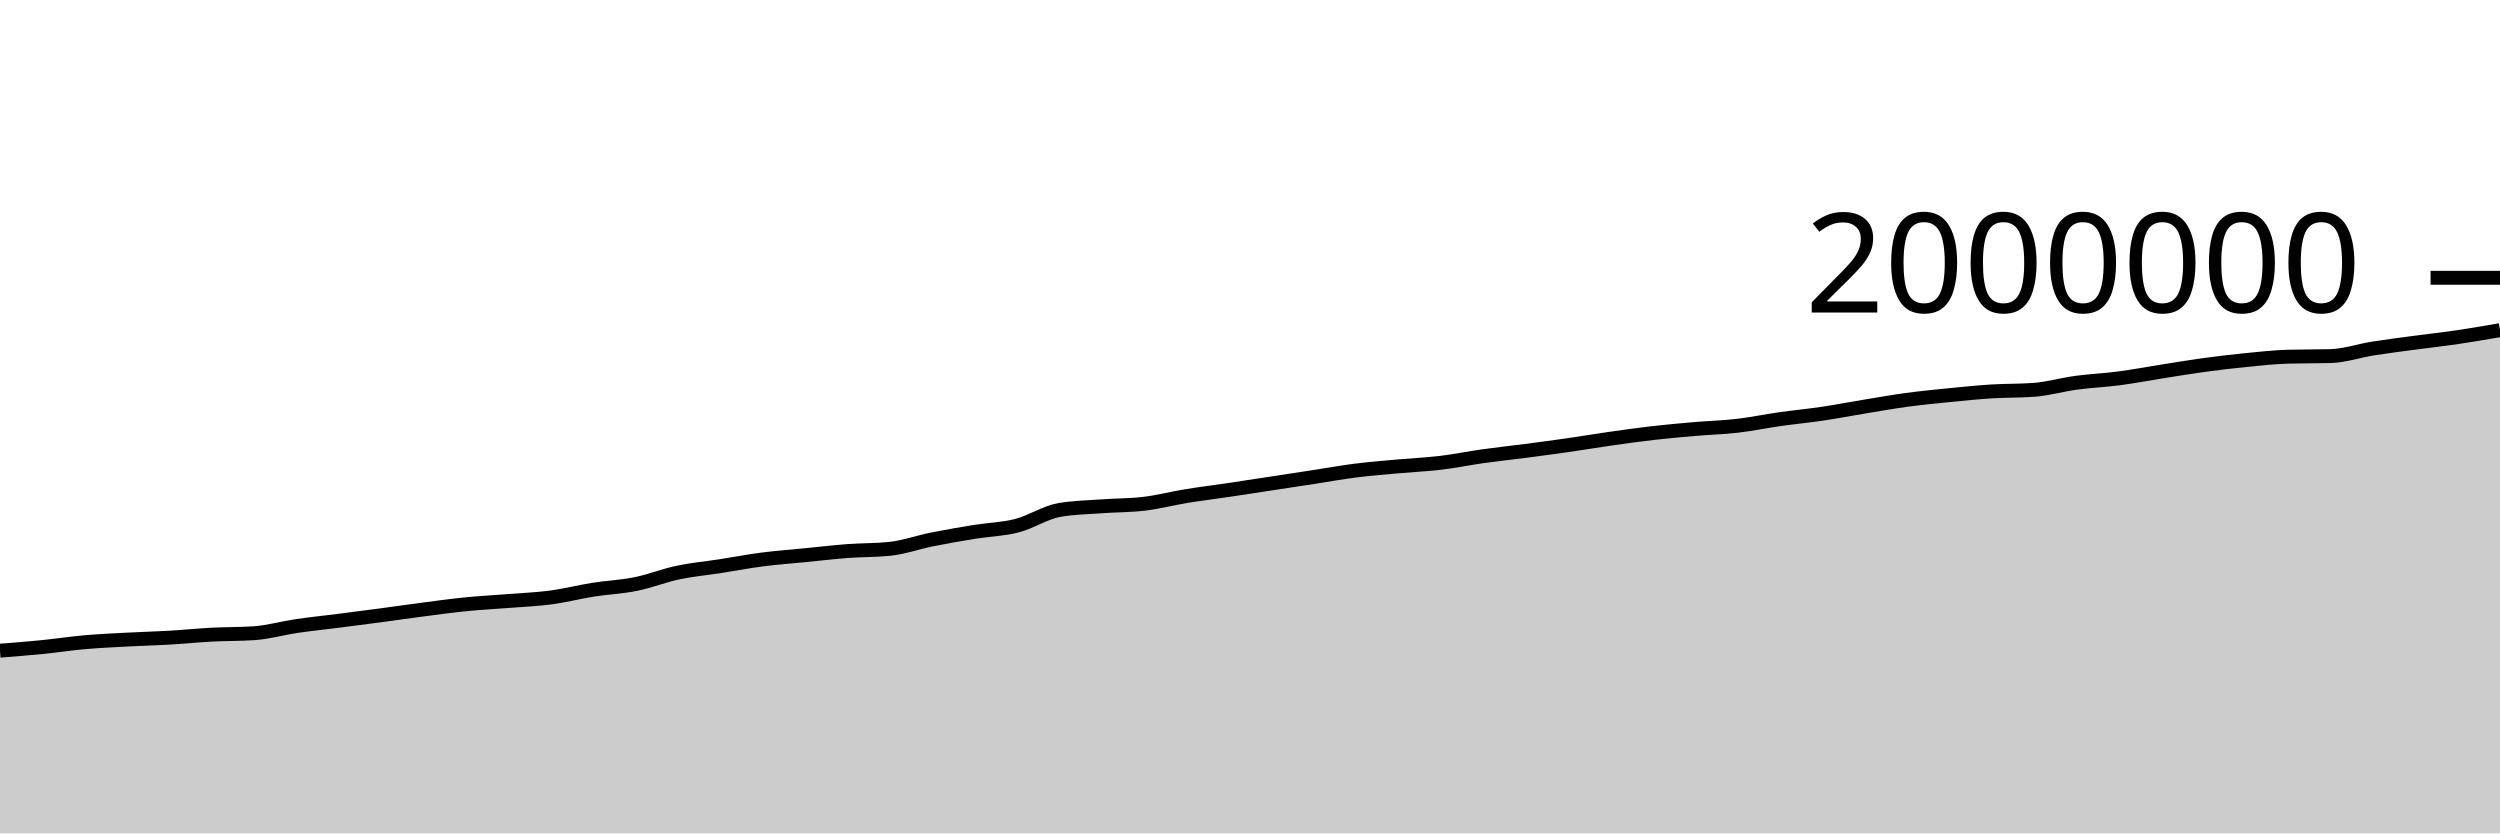
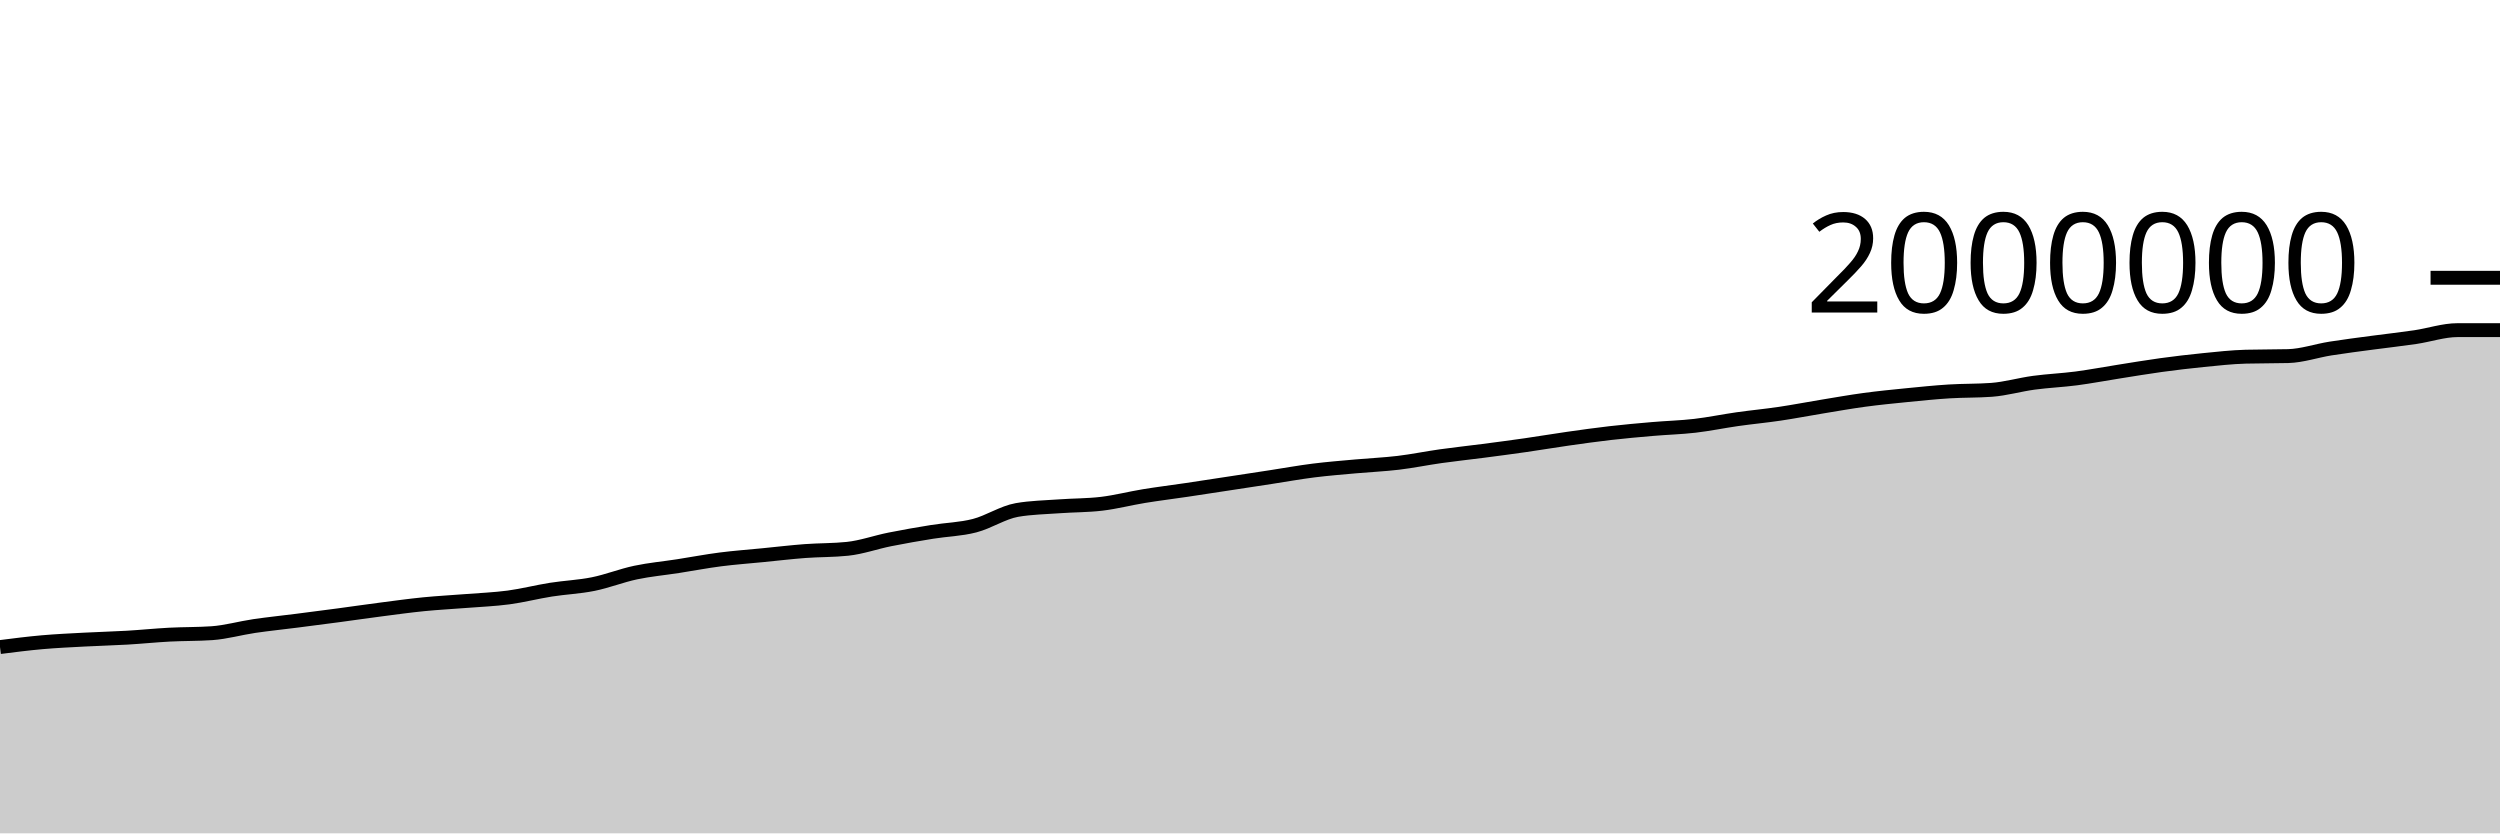
<svg xmlns="http://www.w3.org/2000/svg" viewBox="0 0 180 60">
  <g transform="translate(0,20)">
-     <path class="area" fill="rgba(0, 0, 0, 0.2)" d="M0,26.849C1.017,26.769,2.034,26.689,3.051,26.588C4.068,26.486,5.085,26.329,6.102,26.239C7.119,26.15,8.136,26.104,9.153,26.05C10.169,25.995,11.186,25.971,12.203,25.912C13.22,25.853,14.237,25.748,15.254,25.694C16.271,25.641,17.288,25.66,18.305,25.59C19.322,25.52,20.339,25.225,21.356,25.075C22.373,24.926,23.39,24.823,24.407,24.693C25.424,24.563,26.441,24.431,27.458,24.296C28.475,24.16,29.492,24.01,30.508,23.879C31.525,23.747,32.542,23.606,33.559,23.505C34.576,23.404,35.593,23.353,36.61,23.272C37.627,23.191,38.644,23.153,39.661,23.018C40.678,22.882,41.695,22.618,42.712,22.457C43.729,22.297,44.746,22.259,45.763,22.053C46.78,21.848,47.797,21.44,48.814,21.225C49.831,21.01,50.847,20.92,51.864,20.762C52.881,20.604,53.898,20.409,54.915,20.278C55.932,20.147,56.949,20.075,57.966,19.974C58.983,19.874,60,19.753,61.017,19.676C62.034,19.6,63.051,19.622,64.068,19.515C65.085,19.408,66.102,19.04,67.119,18.837C68.136,18.633,69.153,18.458,70.169,18.294C71.186,18.129,72.203,18.112,73.22,17.849C74.237,17.587,75.254,16.897,76.271,16.719C77.288,16.542,78.305,16.529,79.322,16.454C80.339,16.379,81.356,16.393,82.373,16.271C83.39,16.149,84.407,15.883,85.424,15.717C86.441,15.551,87.458,15.427,88.475,15.276C89.492,15.125,90.508,14.967,91.525,14.812C92.542,14.657,93.559,14.502,94.576,14.346C95.593,14.19,96.61,14.005,97.627,13.877C98.644,13.749,99.661,13.671,100.678,13.578C101.695,13.486,102.712,13.444,103.729,13.322C104.746,13.2,105.763,12.99,106.78,12.847C107.797,12.704,108.814,12.597,109.831,12.464C110.847,12.332,111.864,12.198,112.881,12.052C113.898,11.906,114.915,11.733,115.932,11.588C116.949,11.443,117.966,11.3,118.983,11.183C120,11.067,121.017,10.975,122.034,10.888C123.051,10.8,124.068,10.775,125.085,10.657C126.102,10.539,127.119,10.325,128.136,10.181C129.153,10.036,130.169,9.942,131.186,9.791C132.203,9.64,133.22,9.442,134.237,9.276C135.254,9.109,136.271,8.927,137.288,8.79C138.305,8.652,139.322,8.552,140.339,8.451C141.356,8.35,142.373,8.246,143.39,8.182C144.407,8.118,145.424,8.144,146.441,8.069C147.458,7.993,148.475,7.694,149.492,7.557C150.508,7.42,151.525,7.379,152.542,7.246C153.559,7.112,154.576,6.918,155.593,6.758C156.61,6.598,157.627,6.425,158.644,6.286C159.661,6.147,160.678,6.026,161.695,5.925C162.712,5.824,163.729,5.709,164.746,5.681C165.763,5.653,166.78,5.667,167.797,5.639C168.814,5.611,169.831,5.255,170.847,5.094C171.864,4.932,172.881,4.807,173.898,4.67C174.915,4.534,175.932,4.423,176.949,4.273C177.966,4.123,178.983,3.946,180,3.77L180,40C178.983,40,177.966,40,176.949,40C175.932,40,174.915,40,173.898,40C172.881,40,171.864,40,170.847,40C169.831,40,168.814,40,167.797,40C166.78,40,165.763,40,164.746,40C163.729,40,162.712,40,161.695,40C160.678,40,159.661,40,158.644,40C157.627,40,156.61,40,155.593,40C154.576,40,153.559,40,152.542,40C151.525,40,150.508,40,149.492,40C148.475,40,147.458,40,146.441,40C145.424,40,144.407,40,143.39,40C142.373,40,141.356,40,140.339,40C139.322,40,138.305,40,137.288,40C136.271,40,135.254,40,134.237,40C133.22,40,132.203,40,131.186,40C130.169,40,129.153,40,128.136,40C127.119,40,126.102,40,125.085,40C124.068,40,123.051,40,122.034,40C121.017,40,120,40,118.983,40C117.966,40,116.949,40,115.932,40C114.915,40,113.898,40,112.881,40C111.864,40,110.847,40,109.831,40C108.814,40,107.797,40,106.78,40C105.763,40,104.746,40,103.729,40C102.712,40,101.695,40,100.678,40C99.661,40,98.644,40,97.627,40C96.61,40,95.593,40,94.576,40C93.559,40,92.542,40,91.525,40C90.508,40,89.492,40,88.475,40C87.458,40,86.441,40,85.424,40C84.407,40,83.39,40,82.373,40C81.356,40,80.339,40,79.322,40C78.305,40,77.288,40,76.271,40C75.254,40,74.237,40,73.22,40C72.203,40,71.186,40,70.169,40C69.153,40,68.136,40,67.119,40C66.102,40,65.085,40,64.068,40C63.051,40,62.034,40,61.017,40C60,40,58.983,40,57.966,40C56.949,40,55.932,40,54.915,40C53.898,40,52.881,40,51.864,40C50.847,40,49.831,40,48.814,40C47.797,40,46.78,40,45.763,40C44.746,40,43.729,40,42.712,40C41.695,40,40.678,40,39.661,40C38.644,40,37.627,40,36.61,40C35.593,40,34.576,40,33.559,40C32.542,40,31.525,40,30.508,40C29.492,40,28.475,40,27.458,40C26.441,40,25.424,40,24.407,40C23.39,40,22.373,40,21.356,40C20.339,40,19.322,40,18.305,40C17.288,40,16.271,40,15.254,40C14.237,40,13.22,40,12.203,40C11.186,40,10.169,40,9.153,40C8.136,40,7.119,40,6.102,40C5.085,40,4.068,40,3.051,40C2.034,40,1.017,40,0,40Z" />
-     <path class="line" stroke="black" fill="none" d="M0,26.849C1.017,26.769,2.034,26.689,3.051,26.588C4.068,26.486,5.085,26.329,6.102,26.239C7.119,26.15,8.136,26.104,9.153,26.05C10.169,25.995,11.186,25.971,12.203,25.912C13.22,25.853,14.237,25.748,15.254,25.694C16.271,25.641,17.288,25.66,18.305,25.59C19.322,25.52,20.339,25.225,21.356,25.075C22.373,24.926,23.39,24.823,24.407,24.693C25.424,24.563,26.441,24.431,27.458,24.296C28.475,24.16,29.492,24.01,30.508,23.879C31.525,23.747,32.542,23.606,33.559,23.505C34.576,23.404,35.593,23.353,36.61,23.272C37.627,23.191,38.644,23.153,39.661,23.018C40.678,22.882,41.695,22.618,42.712,22.457C43.729,22.297,44.746,22.259,45.763,22.053C46.78,21.848,47.797,21.44,48.814,21.225C49.831,21.01,50.847,20.92,51.864,20.762C52.881,20.604,53.898,20.409,54.915,20.278C55.932,20.147,56.949,20.075,57.966,19.974C58.983,19.874,60,19.753,61.017,19.676C62.034,19.6,63.051,19.622,64.068,19.515C65.085,19.408,66.102,19.04,67.119,18.837C68.136,18.633,69.153,18.458,70.169,18.294C71.186,18.129,72.203,18.112,73.22,17.849C74.237,17.587,75.254,16.897,76.271,16.719C77.288,16.542,78.305,16.529,79.322,16.454C80.339,16.379,81.356,16.393,82.373,16.271C83.39,16.149,84.407,15.883,85.424,15.717C86.441,15.551,87.458,15.427,88.475,15.276C89.492,15.125,90.508,14.967,91.525,14.812C92.542,14.657,93.559,14.502,94.576,14.346C95.593,14.19,96.61,14.005,97.627,13.877C98.644,13.749,99.661,13.671,100.678,13.578C101.695,13.486,102.712,13.444,103.729,13.322C104.746,13.2,105.763,12.99,106.78,12.847C107.797,12.704,108.814,12.597,109.831,12.464C110.847,12.332,111.864,12.198,112.881,12.052C113.898,11.906,114.915,11.733,115.932,11.588C116.949,11.443,117.966,11.3,118.983,11.183C120,11.067,121.017,10.975,122.034,10.888C123.051,10.8,124.068,10.775,125.085,10.657C126.102,10.539,127.119,10.325,128.136,10.181C129.153,10.036,130.169,9.942,131.186,9.791C132.203,9.64,133.22,9.442,134.237,9.276C135.254,9.109,136.271,8.927,137.288,8.79C138.305,8.652,139.322,8.552,140.339,8.451C141.356,8.35,142.373,8.246,143.39,8.182C144.407,8.118,145.424,8.144,146.441,8.069C147.458,7.993,148.475,7.694,149.492,7.557C150.508,7.42,151.525,7.379,152.542,7.246C153.559,7.112,154.576,6.918,155.593,6.758C156.61,6.598,157.627,6.425,158.644,6.286C159.661,6.147,160.678,6.026,161.695,5.925C162.712,5.824,163.729,5.709,164.746,5.681C165.763,5.653,166.78,5.667,167.797,5.639C168.814,5.611,169.831,5.255,170.847,5.094C171.864,4.932,172.881,4.807,173.898,4.67C174.915,4.534,175.932,4.423,176.949,4.273C177.966,4.123,178.983,3.946,180,3.77" />
+     <path class="area" fill="rgba(0, 0, 0, 0.2)" d="M0,26.588C1.017,26.458,2.034,26.329,3.051,26.239C4.068,26.15,5.085,26.104,6.102,26.05C7.119,25.995,8.136,25.971,9.153,25.912C10.169,25.853,11.186,25.748,12.203,25.694C13.22,25.641,14.237,25.66,15.254,25.59C16.271,25.52,17.288,25.225,18.305,25.075C19.322,24.926,20.339,24.823,21.356,24.693C22.373,24.563,23.39,24.431,24.407,24.296C25.424,24.16,26.441,24.01,27.458,23.879C28.475,23.747,29.492,23.606,30.508,23.505C31.525,23.404,32.542,23.353,33.559,23.272C34.576,23.191,35.593,23.153,36.61,23.018C37.627,22.882,38.644,22.618,39.661,22.457C40.678,22.297,41.695,22.259,42.712,22.053C43.729,21.848,44.746,21.44,45.763,21.225C46.78,21.01,47.797,20.92,48.814,20.762C49.831,20.604,50.847,20.409,51.864,20.278C52.881,20.147,53.898,20.075,54.915,19.974C55.932,19.874,56.949,19.753,57.966,19.676C58.983,19.6,60,19.622,61.017,19.515C62.034,19.408,63.051,19.04,64.068,18.837C65.085,18.633,66.102,18.458,67.119,18.294C68.136,18.129,69.153,18.112,70.169,17.849C71.186,17.587,72.203,16.897,73.22,16.719C74.237,16.542,75.254,16.529,76.271,16.454C77.288,16.379,78.305,16.393,79.322,16.271C80.339,16.149,81.356,15.883,82.373,15.717C83.39,15.551,84.407,15.427,85.424,15.276C86.441,15.125,87.458,14.967,88.475,14.812C89.492,14.657,90.508,14.502,91.525,14.346C92.542,14.19,93.559,14.005,94.576,13.877C95.593,13.749,96.61,13.671,97.627,13.578C98.644,13.486,99.661,13.444,100.678,13.322C101.695,13.2,102.712,12.99,103.729,12.847C104.746,12.704,105.763,12.597,106.78,12.464C107.797,12.332,108.814,12.198,109.831,12.052C110.847,11.906,111.864,11.733,112.881,11.588C113.898,11.443,114.915,11.3,115.932,11.183C116.949,11.067,117.966,10.975,118.983,10.888C120,10.8,121.017,10.775,122.034,10.657C123.051,10.539,124.068,10.325,125.085,10.181C126.102,10.036,127.119,9.942,128.136,9.791C129.153,9.64,130.169,9.442,131.186,9.276C132.203,9.109,133.22,8.927,134.237,8.79C135.254,8.652,136.271,8.552,137.288,8.451C138.305,8.35,139.322,8.246,140.339,8.182C141.356,8.118,142.373,8.144,143.39,8.069C144.407,7.993,145.424,7.694,146.441,7.557C147.458,7.42,148.475,7.379,149.492,7.246C150.508,7.112,151.525,6.918,152.542,6.758C153.559,6.598,154.576,6.425,155.593,6.286C156.61,6.147,157.627,6.026,158.644,5.925C159.661,5.824,160.678,5.709,161.695,5.681C162.712,5.653,163.729,5.667,164.746,5.639C165.763,5.611,166.78,5.255,167.797,5.094C168.814,4.932,169.831,4.807,170.847,4.67C171.864,4.534,172.881,4.423,173.898,4.273C174.915,4.123,175.932,3.77,176.949,3.77C177.966,3.77,178.983,3.77,180,3.77L180,40C178.983,40,177.966,40,176.949,40C175.932,40,174.915,40,173.898,40C172.881,40,171.864,40,170.847,40C169.831,40,168.814,40,167.797,40C166.78,40,165.763,40,164.746,40C163.729,40,162.712,40,161.695,40C160.678,40,159.661,40,158.644,40C157.627,40,156.61,40,155.593,40C154.576,40,153.559,40,152.542,40C151.525,40,150.508,40,149.492,40C148.475,40,147.458,40,146.441,40C145.424,40,144.407,40,143.39,40C142.373,40,141.356,40,140.339,40C139.322,40,138.305,40,137.288,40C136.271,40,135.254,40,134.237,40C133.22,40,132.203,40,131.186,40C130.169,40,129.153,40,128.136,40C127.119,40,126.102,40,125.085,40C124.068,40,123.051,40,122.034,40C121.017,40,120,40,118.983,40C117.966,40,116.949,40,115.932,40C114.915,40,113.898,40,112.881,40C111.864,40,110.847,40,109.831,40C108.814,40,107.797,40,106.78,40C105.763,40,104.746,40,103.729,40C102.712,40,101.695,40,100.678,40C99.661,40,98.644,40,97.627,40C96.61,40,95.593,40,94.576,40C93.559,40,92.542,40,91.525,40C90.508,40,89.492,40,88.475,40C87.458,40,86.441,40,85.424,40C84.407,40,83.39,40,82.373,40C81.356,40,80.339,40,79.322,40C78.305,40,77.288,40,76.271,40C75.254,40,74.237,40,73.22,40C72.203,40,71.186,40,70.169,40C69.153,40,68.136,40,67.119,40C66.102,40,65.085,40,64.068,40C63.051,40,62.034,40,61.017,40C60,40,58.983,40,57.966,40C56.949,40,55.932,40,54.915,40C53.898,40,52.881,40,51.864,40C50.847,40,49.831,40,48.814,40C47.797,40,46.78,40,45.763,40C44.746,40,43.729,40,42.712,40C41.695,40,40.678,40,39.661,40C38.644,40,37.627,40,36.61,40C35.593,40,34.576,40,33.559,40C32.542,40,31.525,40,30.508,40C29.492,40,28.475,40,27.458,40C26.441,40,25.424,40,24.407,40C23.39,40,22.373,40,21.356,40C20.339,40,19.322,40,18.305,40C17.288,40,16.271,40,15.254,40C14.237,40,13.22,40,12.203,40C11.186,40,10.169,40,9.153,40C8.136,40,7.119,40,6.102,40C5.085,40,4.068,40,3.051,40C2.034,40,1.017,40,0,40Z" />
+     <path class="line" stroke="black" fill="none" d="M0,26.588C1.017,26.458,2.034,26.329,3.051,26.239C4.068,26.15,5.085,26.104,6.102,26.05C7.119,25.995,8.136,25.971,9.153,25.912C10.169,25.853,11.186,25.748,12.203,25.694C13.22,25.641,14.237,25.66,15.254,25.59C16.271,25.52,17.288,25.225,18.305,25.075C19.322,24.926,20.339,24.823,21.356,24.693C22.373,24.563,23.39,24.431,24.407,24.296C25.424,24.16,26.441,24.01,27.458,23.879C28.475,23.747,29.492,23.606,30.508,23.505C31.525,23.404,32.542,23.353,33.559,23.272C34.576,23.191,35.593,23.153,36.61,23.018C37.627,22.882,38.644,22.618,39.661,22.457C40.678,22.297,41.695,22.259,42.712,22.053C43.729,21.848,44.746,21.44,45.763,21.225C46.78,21.01,47.797,20.92,48.814,20.762C49.831,20.604,50.847,20.409,51.864,20.278C52.881,20.147,53.898,20.075,54.915,19.974C55.932,19.874,56.949,19.753,57.966,19.676C58.983,19.6,60,19.622,61.017,19.515C62.034,19.408,63.051,19.04,64.068,18.837C65.085,18.633,66.102,18.458,67.119,18.294C68.136,18.129,69.153,18.112,70.169,17.849C71.186,17.587,72.203,16.897,73.22,16.719C74.237,16.542,75.254,16.529,76.271,16.454C77.288,16.379,78.305,16.393,79.322,16.271C80.339,16.149,81.356,15.883,82.373,15.717C83.39,15.551,84.407,15.427,85.424,15.276C86.441,15.125,87.458,14.967,88.475,14.812C89.492,14.657,90.508,14.502,91.525,14.346C92.542,14.19,93.559,14.005,94.576,13.877C95.593,13.749,96.61,13.671,97.627,13.578C98.644,13.486,99.661,13.444,100.678,13.322C101.695,13.2,102.712,12.99,103.729,12.847C104.746,12.704,105.763,12.597,106.78,12.464C107.797,12.332,108.814,12.198,109.831,12.052C110.847,11.906,111.864,11.733,112.881,11.588C113.898,11.443,114.915,11.3,115.932,11.183C116.949,11.067,117.966,10.975,118.983,10.888C120,10.8,121.017,10.775,122.034,10.657C123.051,10.539,124.068,10.325,125.085,10.181C126.102,10.036,127.119,9.942,128.136,9.791C129.153,9.64,130.169,9.442,131.186,9.276C132.203,9.109,133.22,8.927,134.237,8.79C135.254,8.652,136.271,8.552,137.288,8.451C138.305,8.35,139.322,8.246,140.339,8.182C141.356,8.118,142.373,8.144,143.39,8.069C144.407,7.993,145.424,7.694,146.441,7.557C147.458,7.42,148.475,7.379,149.492,7.246C150.508,7.112,151.525,6.918,152.542,6.758C153.559,6.598,154.576,6.425,155.593,6.286C156.61,6.147,157.627,6.026,158.644,5.925C159.661,5.824,160.678,5.709,161.695,5.681C162.712,5.653,163.729,5.667,164.746,5.639C165.763,5.611,166.78,5.255,167.797,5.094C168.814,4.932,169.831,4.807,170.847,4.67C171.864,4.534,172.881,4.423,173.898,4.273C174.915,4.123,175.932,3.77,176.949,3.77C177.966,3.77,178.983,3.77,180,3.77" />
    <path class="axis-ceiling" stroke-width="1" stroke="black" fill="none" d="M175,0L180,0" />
    <text class="axis-ceiling-label" font-family="sans-serif" text-anchor="end" font-size="10px" x="170" y="2.5">2000000</text>
  </g>
</svg>
